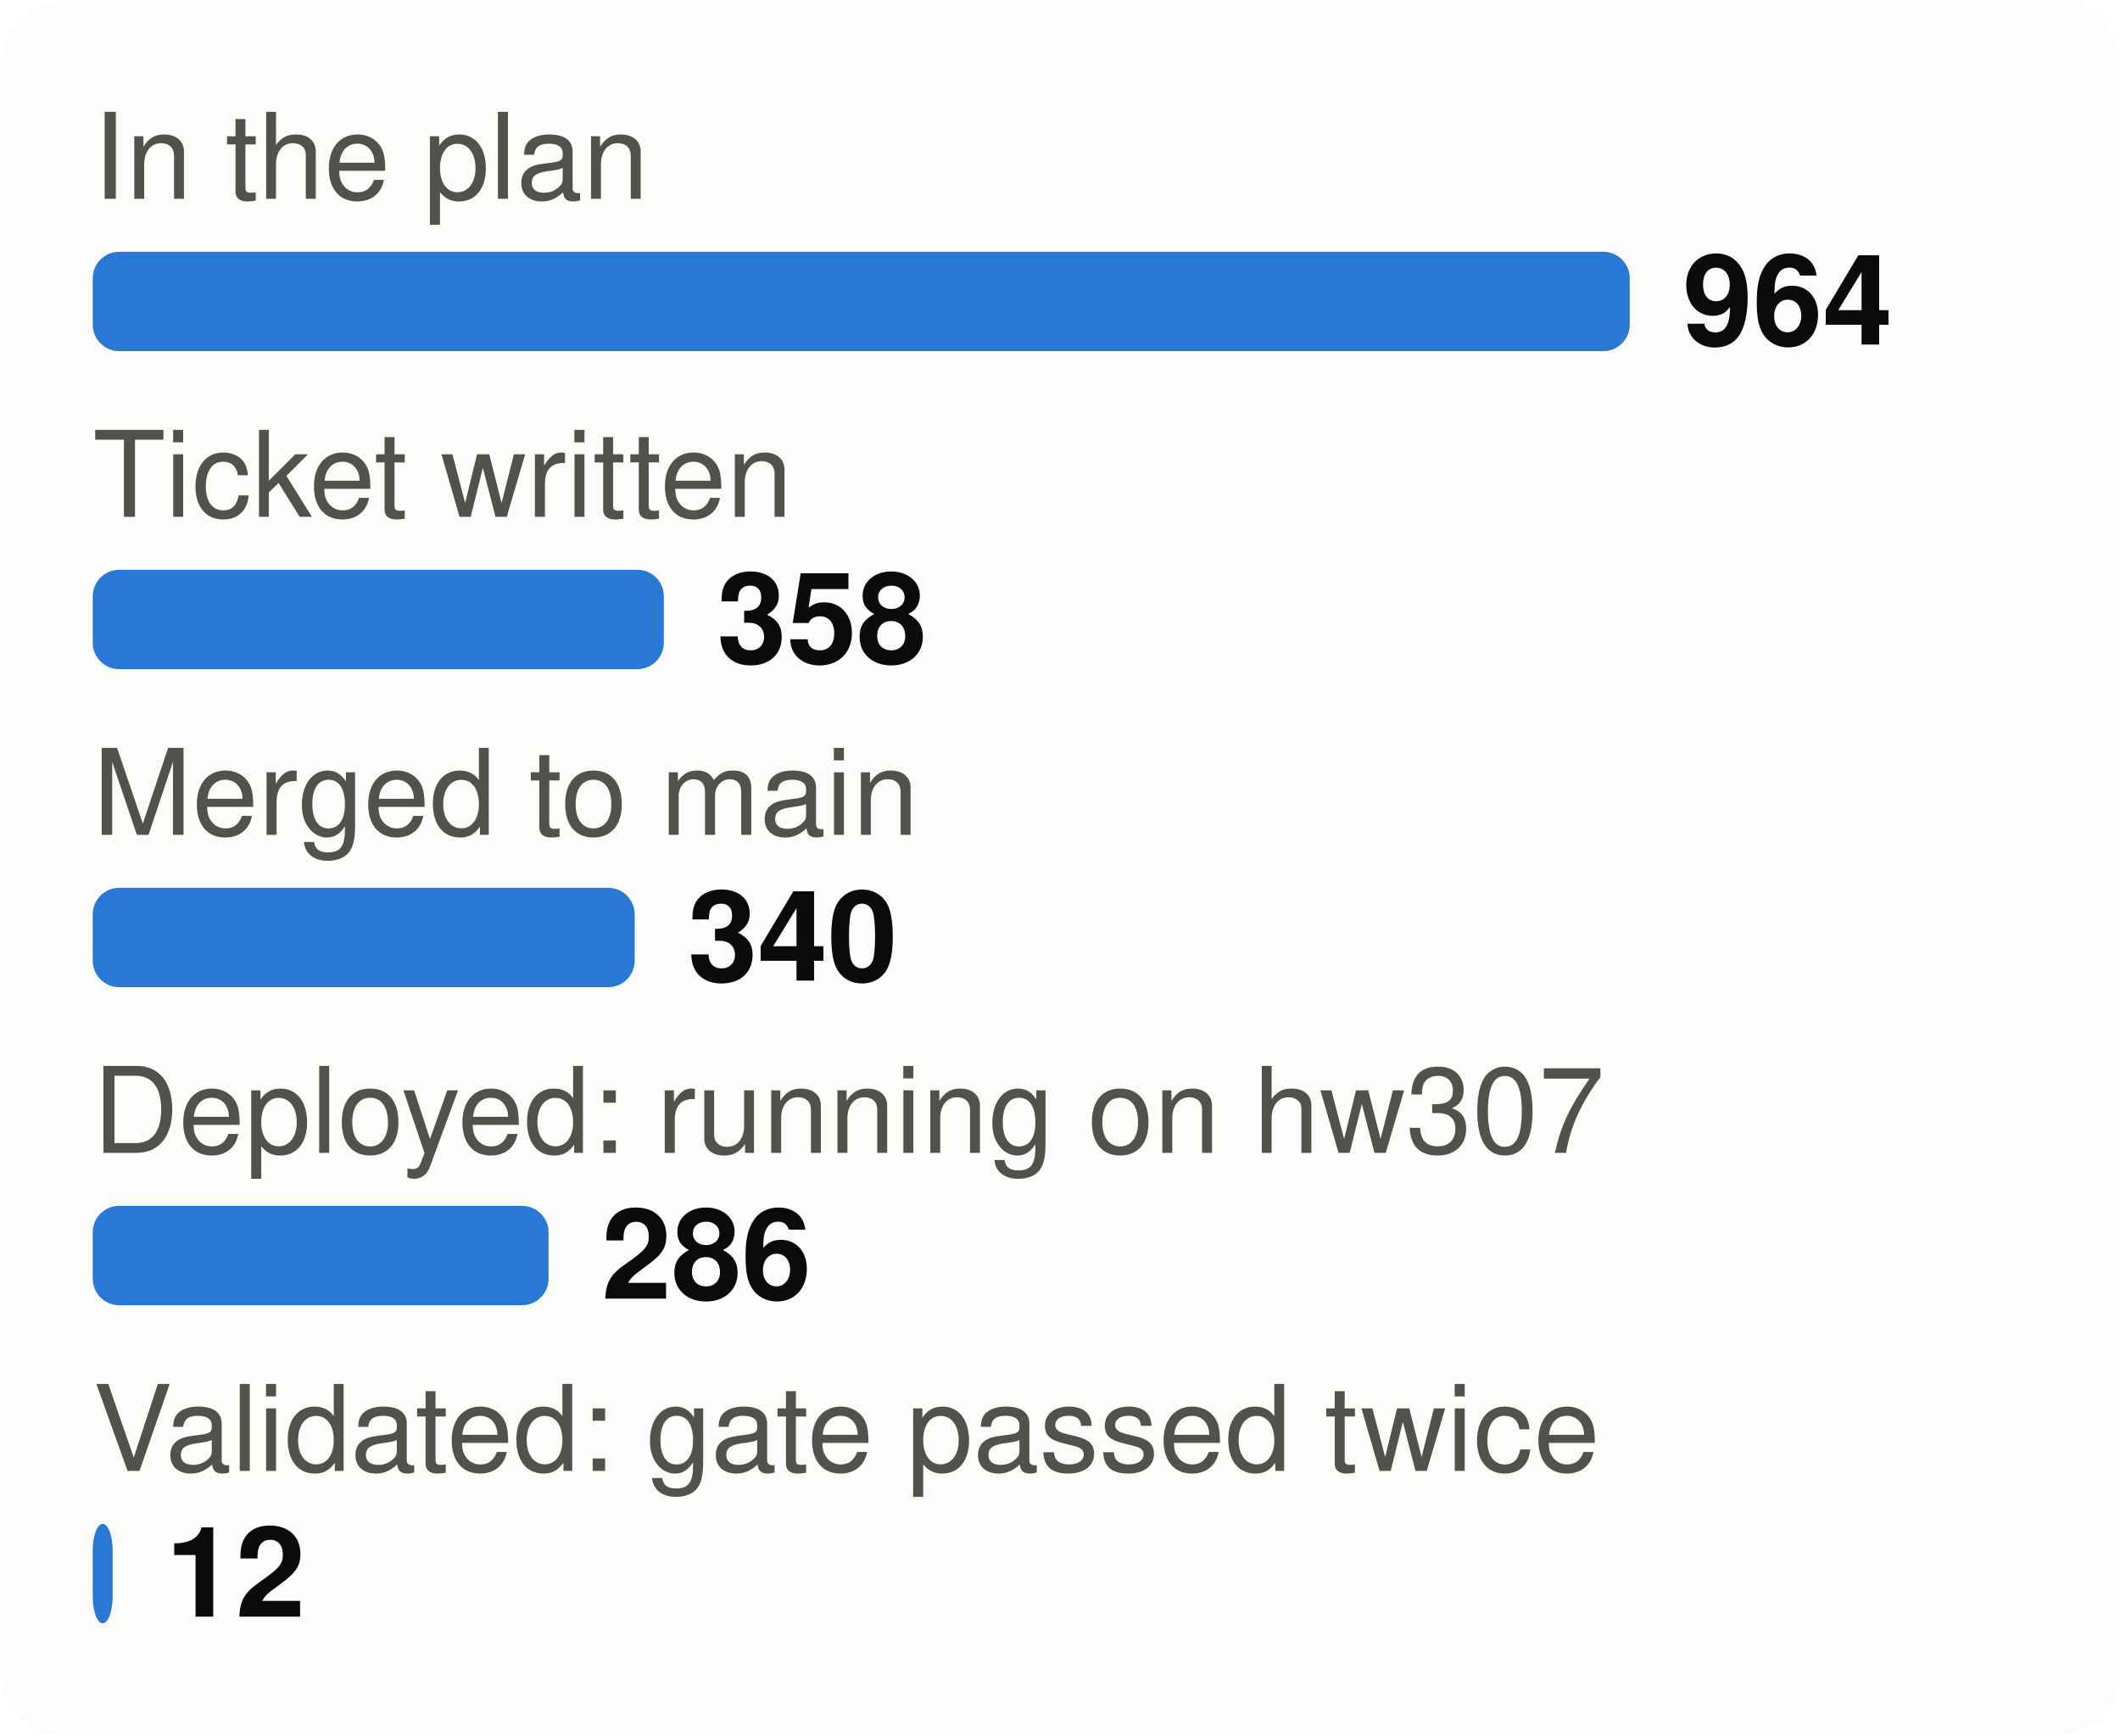
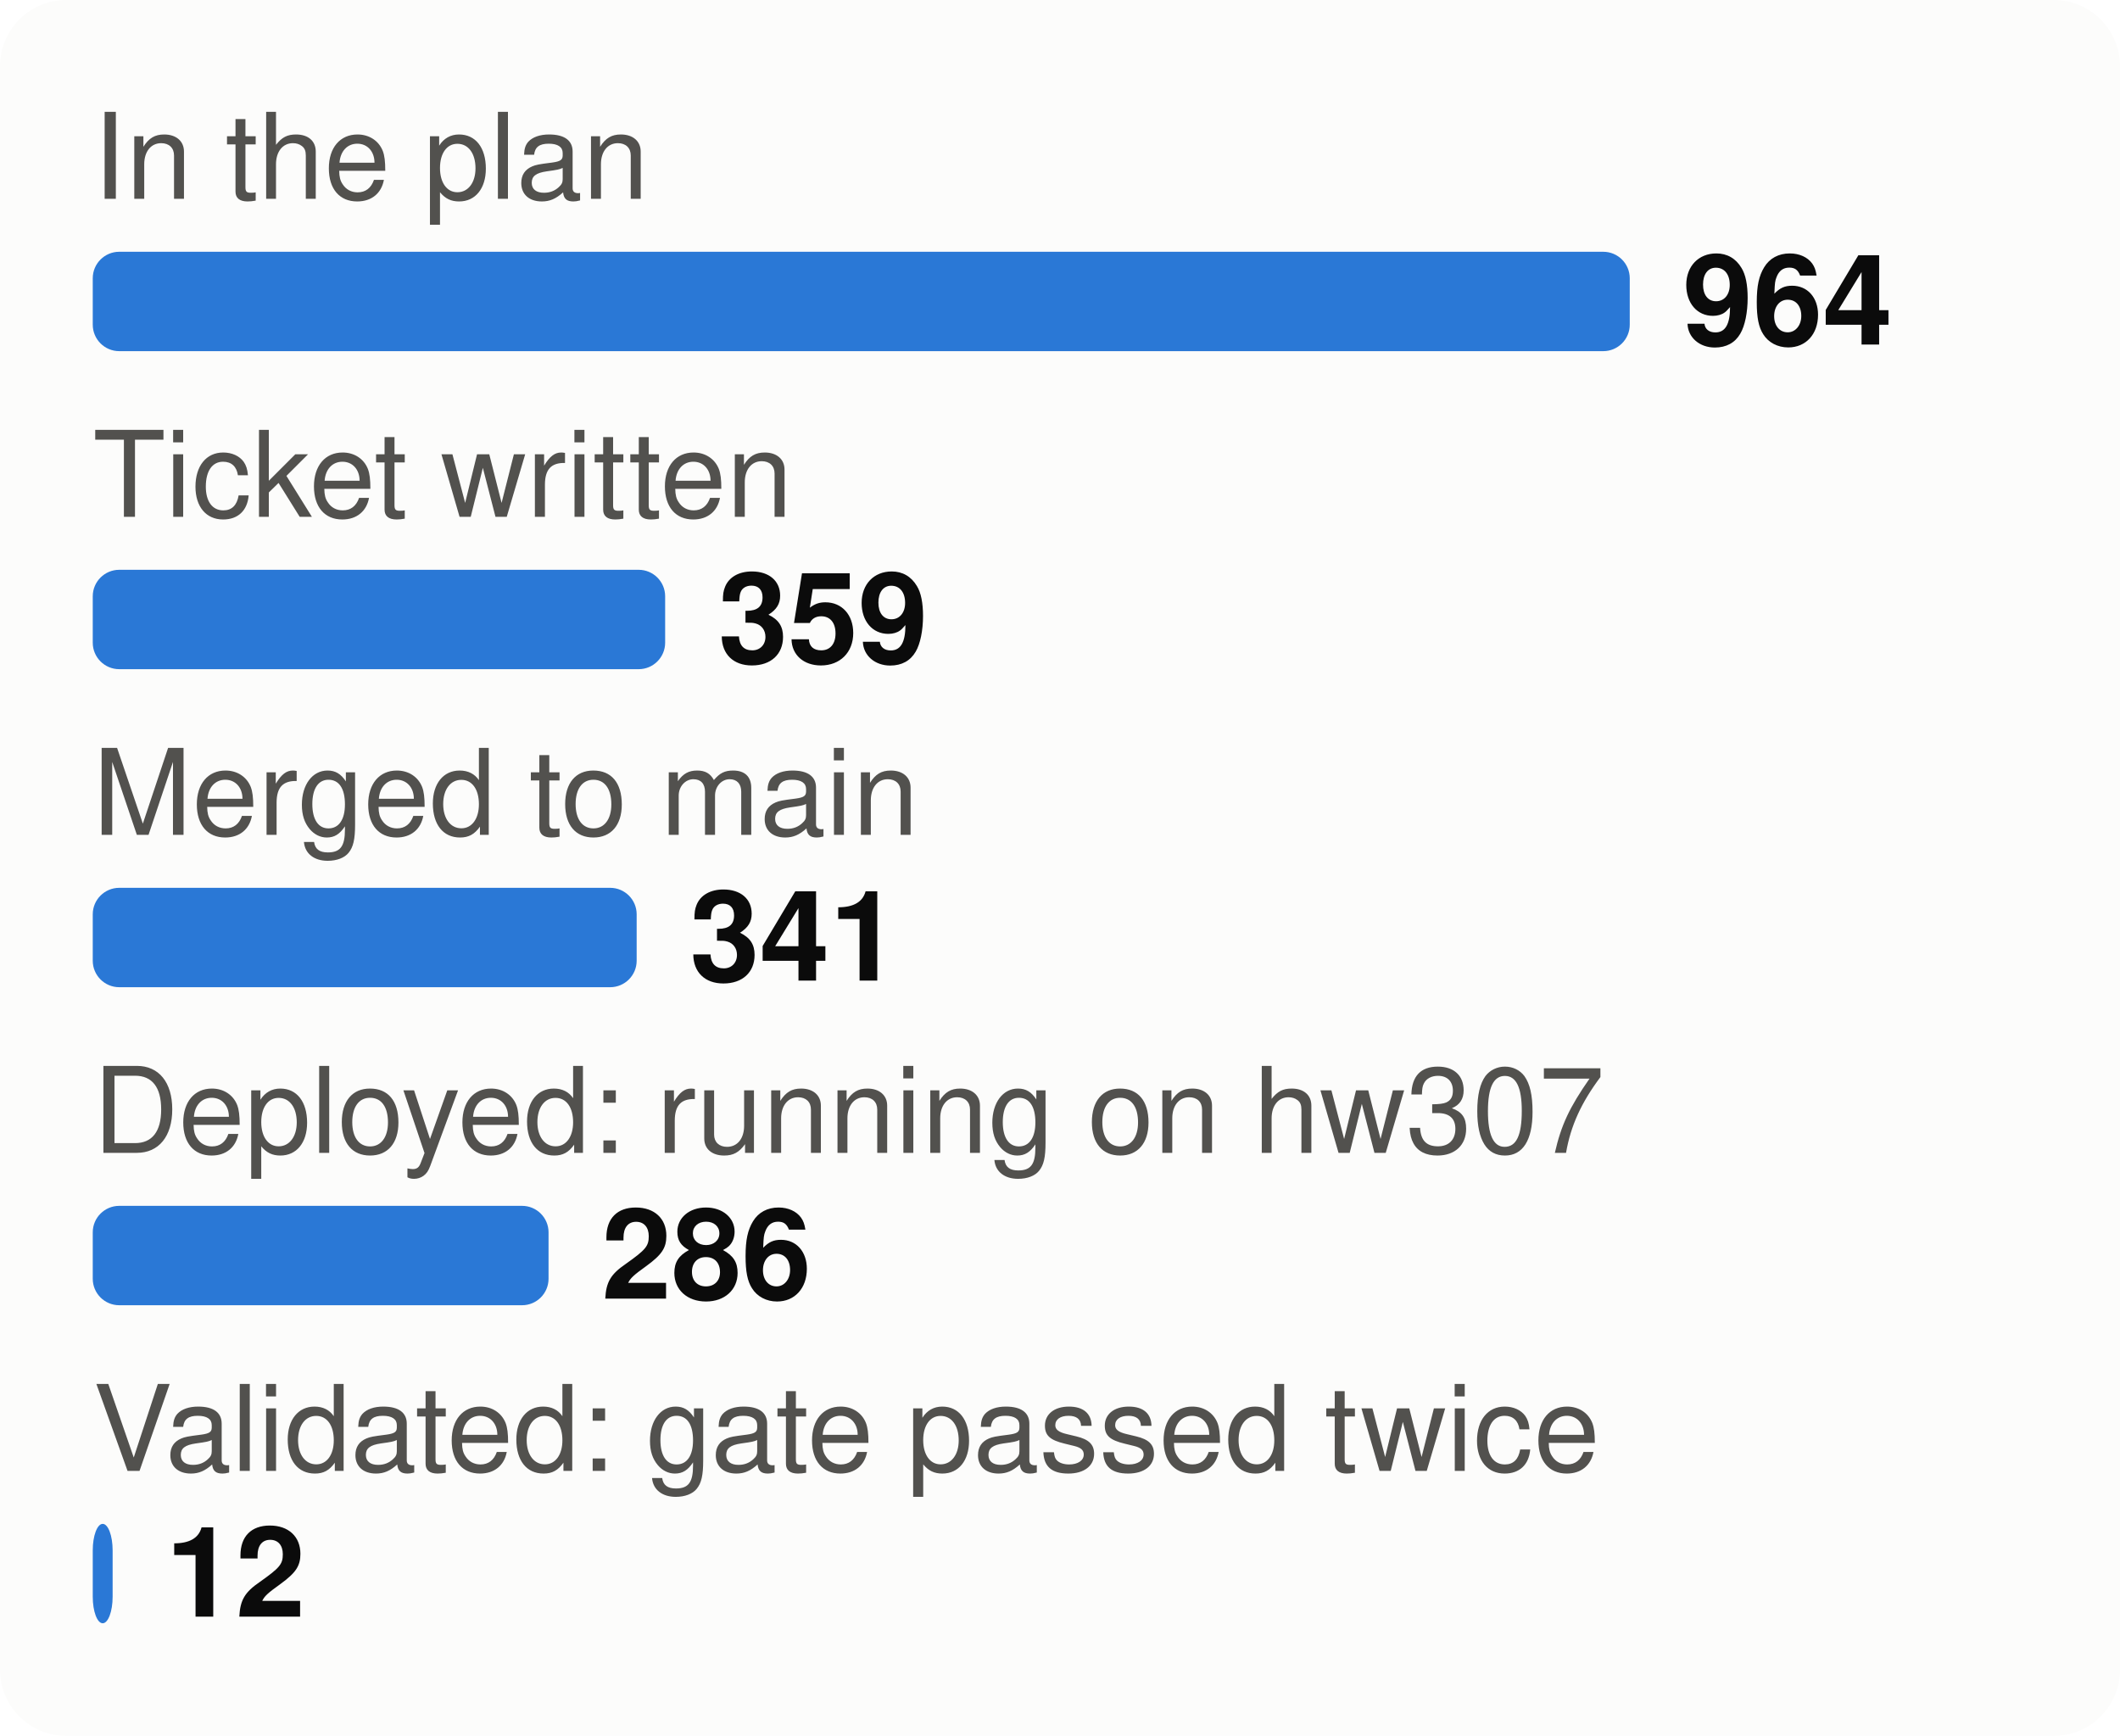
<svg xmlns="http://www.w3.org/2000/svg" viewBox="0 0 320 262" width="320" height="262" font-family="system-ui,-apple-system,Segoe UI,Helvetica,Arial,sans-serif" font-size="18" role="img" aria-label="From plan to proof: tasks at each stage">
  <style>.h{paint-order:stroke;stroke:#fcfcfb;stroke-width:3px;stroke-linejoin:round}.rg{stroke:#fcfcfb}@media (prefers-color-scheme: dark){.bg{fill:#1a1a19}.t1{fill:#f0efec}.t2{fill:#c3c2b7}.gr{stroke:#2c2c2a}.ax{stroke:#383835}.ld{stroke:#383835}.br{stroke:#c3c2b7}.m{stroke:#3987e5}.dp{stroke:#d95926}.v{stroke:#199e70}.i2{stroke:#c3c2b7}.i1{stroke:#f0efec}.f1{fill:#3987e5}.f2{fill:#d95926}.f3{fill:#199e70}.f4{fill:#c98500}.ev{fill:#c3c2b7}.inv{fill:#1a1a19}.done{fill:#cde2fb}.todo{fill:#52514e}.tile{fill:#262624}.h,.rg{stroke:#1a1a19}}</style>
  <rect width="320" height="262" rx="10" class="bg" fill="#fcfcfb" />
  <text x="14" y="30" class="t2" fill="#52514e" font-size="18">In the plan</text>
  <rect x="14" y="38" width="232.0" height="15" rx="4" class="f1" fill="#2a78d6" />
  <text x="254.0" y="52" class="t1" fill="#0b0b0b" font-size="19" font-weight="700">964</text>
  <text x="14" y="78" class="t2" fill="#52514e" font-size="18">Ticket written</text>
-   <rect x="14" y="86" width="86.2" height="15" rx="4" class="f1" fill="#2a78d6" />
-   <text x="108.2" y="100" class="t1" fill="#0b0b0b" font-size="19" font-weight="700">358</text>
+   <rect x="14" y="86" width="86.4" height="15" rx="4" class="f1" fill="#2a78d6" />
+   <text x="108.4" y="100" class="t1" fill="#0b0b0b" font-size="19" font-weight="700">359</text>
  <text x="14" y="126" class="t2" fill="#52514e" font-size="18">Merged to main</text>
-   <rect x="14" y="134" width="81.8" height="15" rx="4" class="f1" fill="#2a78d6" />
-   <text x="103.8" y="148" class="t1" fill="#0b0b0b" font-size="19" font-weight="700">340</text>
+   <rect x="14" y="134" width="82.1" height="15" rx="4" class="f1" fill="#2a78d6" />
+   <text x="104.1" y="148" class="t1" fill="#0b0b0b" font-size="19" font-weight="700">341</text>
  <text x="14" y="174" class="t2" fill="#52514e" font-size="18">Deployed: running on hw307</text>
  <rect x="14" y="182" width="68.8" height="15" rx="4" class="f1" fill="#2a78d6" />
  <text x="90.8" y="196" class="t1" fill="#0b0b0b" font-size="19" font-weight="700">286</text>
  <text x="14" y="222" class="t2" fill="#52514e" font-size="18">Validated: gate passed twice</text>
  <rect x="14" y="230" width="3.0" height="15" rx="4" class="f1" fill="#2a78d6" />
  <text x="25.0" y="244" class="t1" fill="#0b0b0b" font-size="19" font-weight="700">12</text>
</svg>
